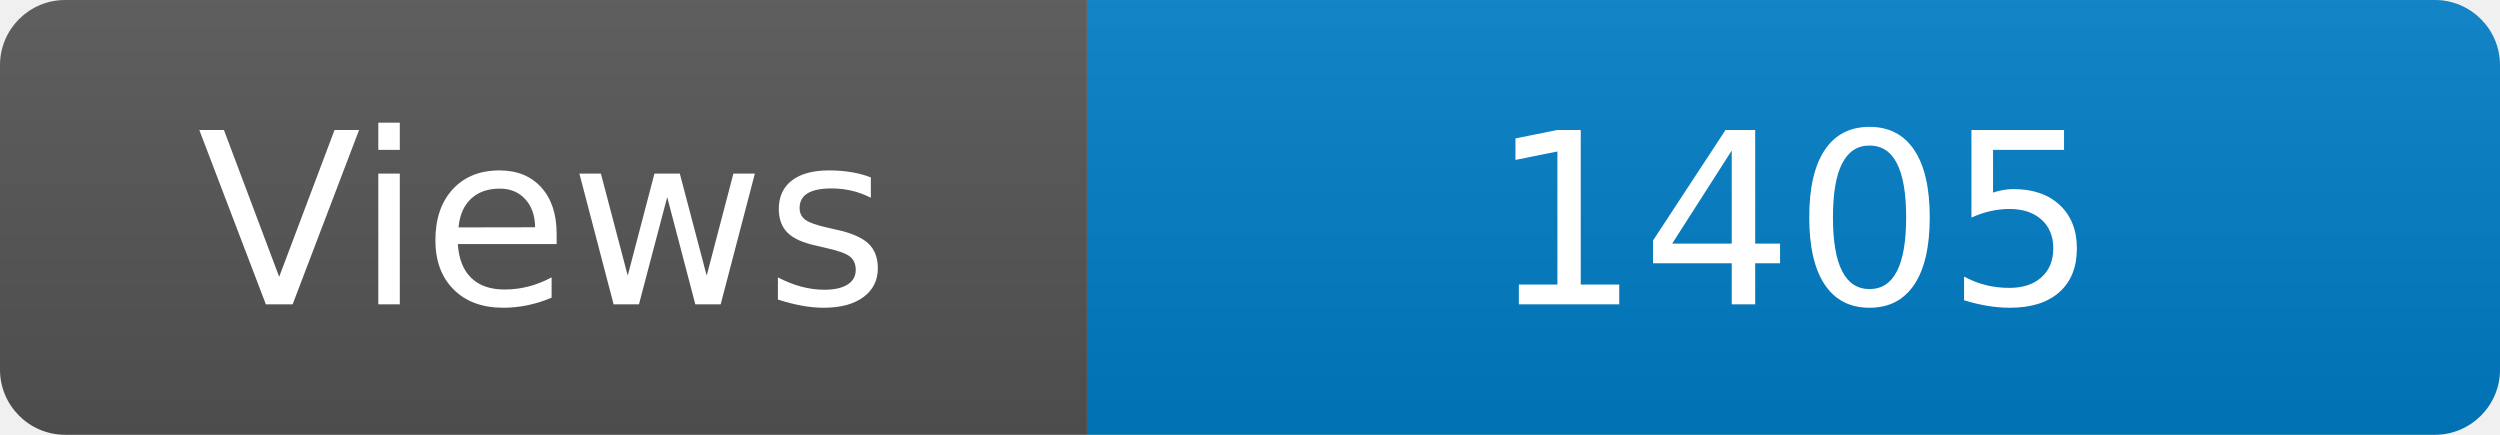
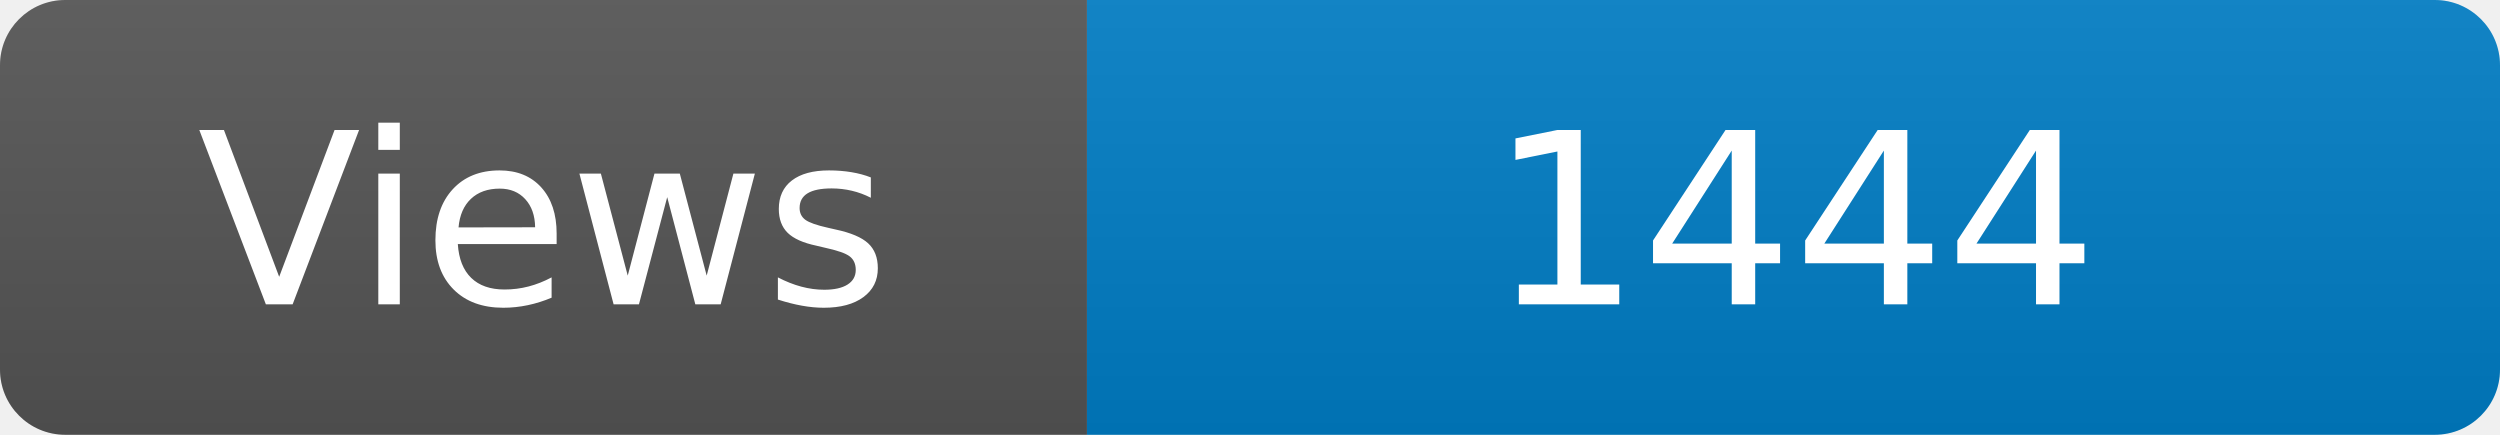
<svg xmlns="http://www.w3.org/2000/svg" width="115" height="20" role="img" aria-label="Maintained?: yes">
  <linearGradient id="s" x2="0" y2="100%">
    <stop offset="0" stop-color="#bbb" stop-opacity=".1" />
    <stop offset="1" stop-opacity=".1" />
  </linearGradient>
  <clipPath id="r">
    <rect width="115" height="20" rx="3" fill="#fff" />
  </clipPath>
  <g clip-path="url(#r)">
    <rect width="50" height="20" fill="#555" />
    <rect x="50" width="160" height="20" fill="#007ec6" />
    <rect width="115" height="20" fill="url(#s)" />
  </g>
  <g fill="#fff" text-anchor="middle" font-family="Verdana,Geneva,DejaVu Sans,sans-serif" font-size="110">
    <text x="250" y="140" transform="scale(.1)" fill="#fff">Views</text>
-     <text x="825" y="140" transform="scale(.1)" fill="#fff">1405</text>
+     <text x="825" y="140" transform="scale(.1)" fill="#fff">1444</text>
  </g>
</svg>
